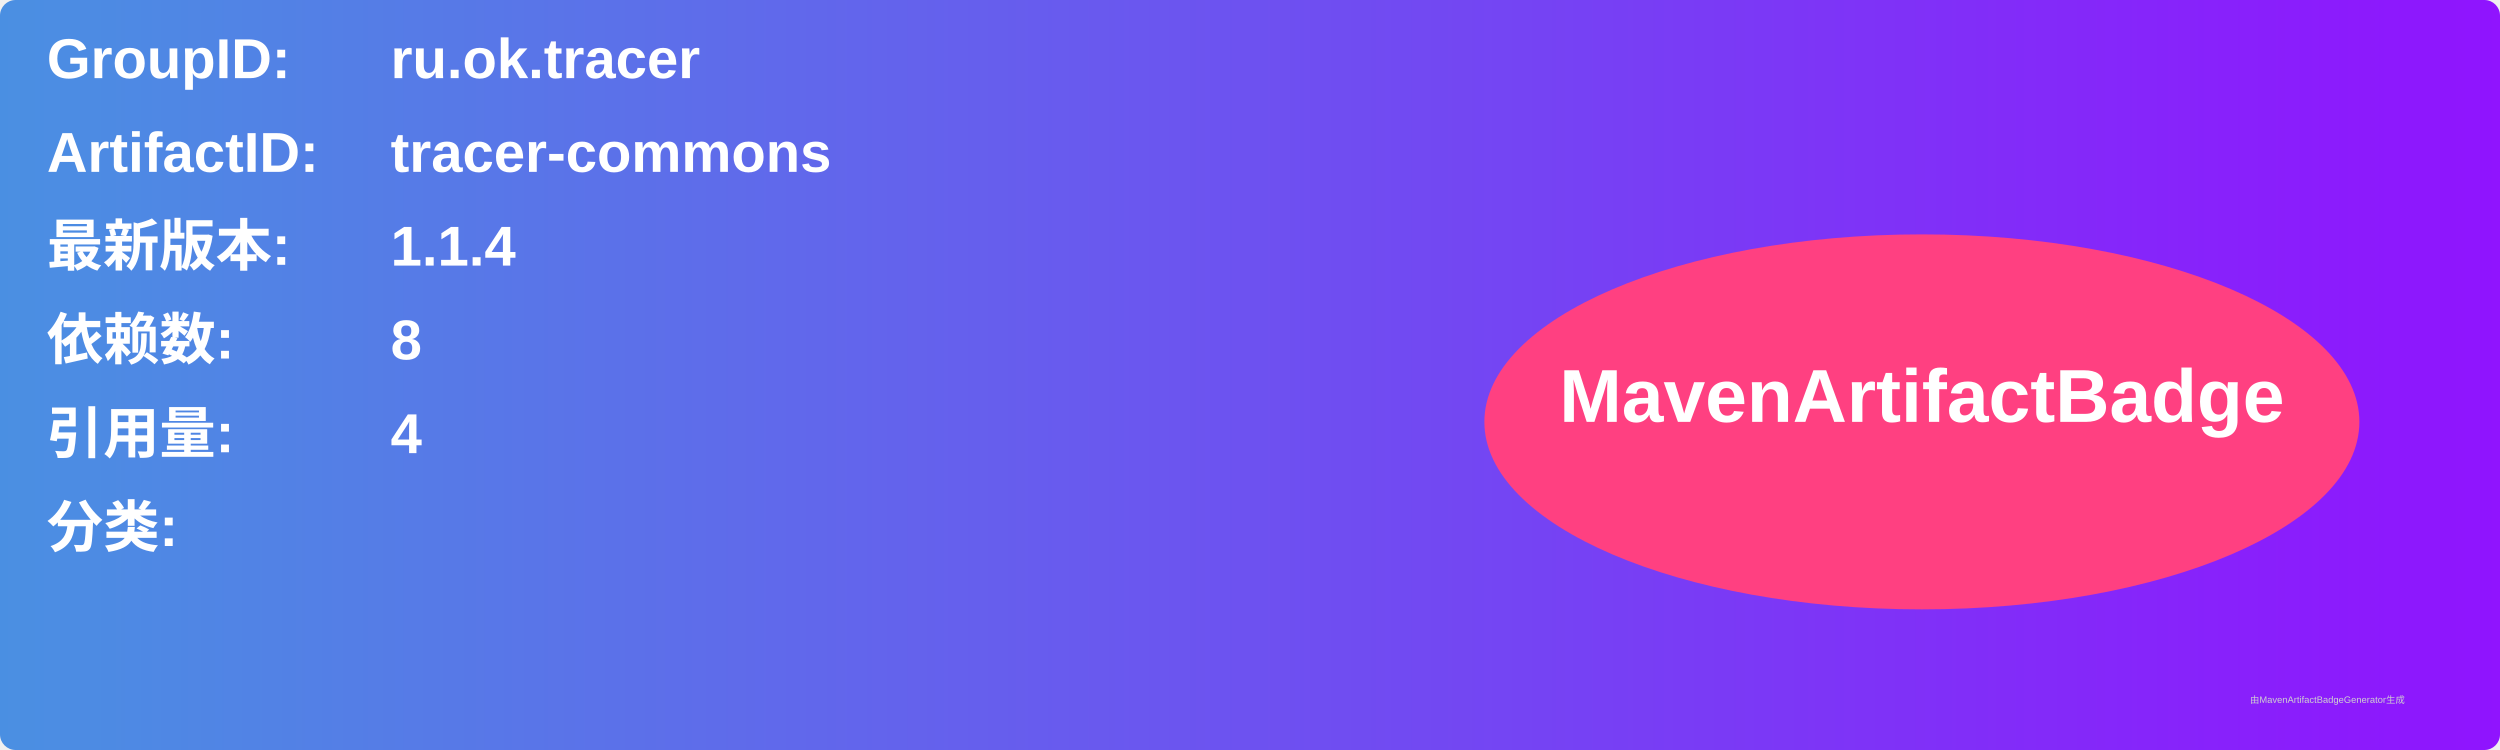
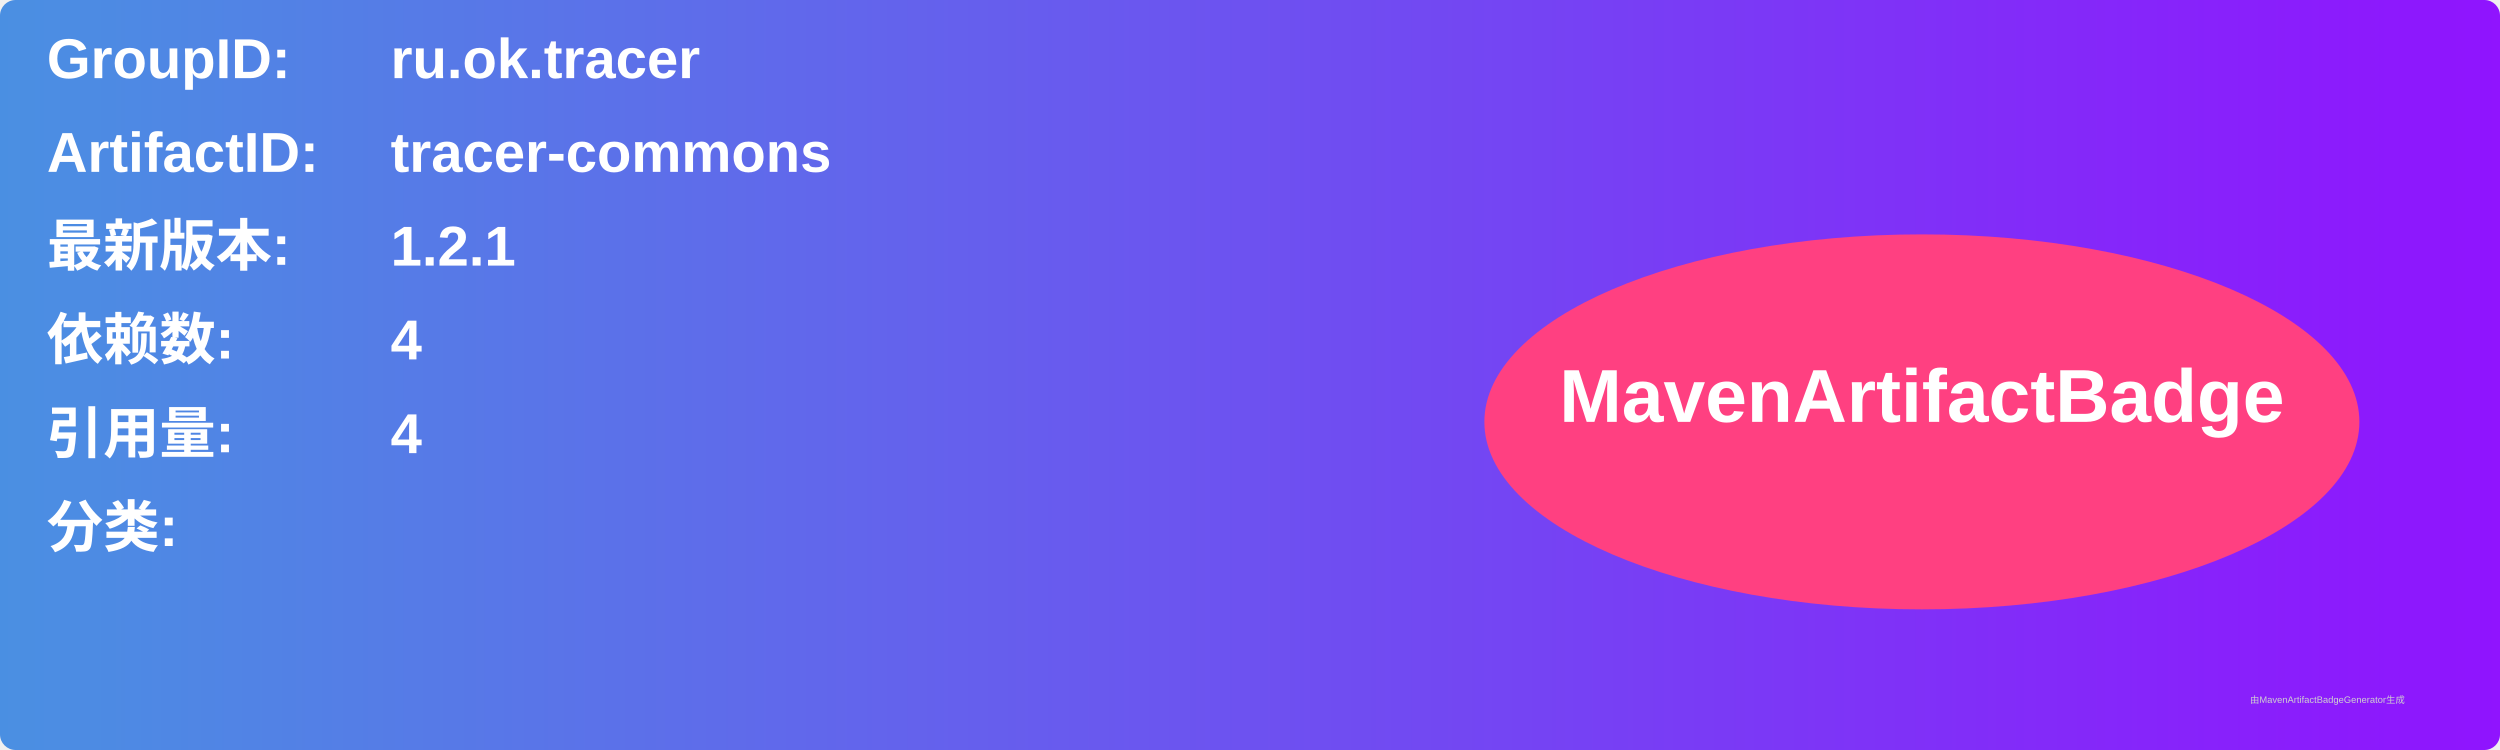
<svg xmlns="http://www.w3.org/2000/svg" width="800" height="240" viewBox="0 0 800 240">
  <linearGradient id="grad" x1="0%" y1="0%" x2="100%" y2="0%">
    <stop offset="0%" stop-color="#4a90e2" />
    <stop offset="100%" stop-color="#9013fe" />
  </linearGradient>
  <rect width="100%" height="100%" rx="5" ry="5" fill="url(#grad)" />
  <g transform="translate(15, 15)">
    <text x="0" y="10" font-family="Arial" font-size="18" fill="white" font-weight="bold" width="260">GroupID:</text>
    <text x="110" y="10" font-family="Arial" font-size="18" fill="white" font-weight="bold" width="460">ru.ok.tracer</text>
    <text x="0" y="40" font-family="Arial" font-size="18" fill="white" font-weight="bold" width="260">ArtifactID:</text>
    <text x="110" y="40" font-family="Arial" font-size="18" fill="white" font-weight="bold" width="460">tracer-commons</text>
    <text x="0" y="70" font-family="Arial" font-size="18" fill="white" font-weight="bold">最新版本:</text>
    <text x="110" y="70" font-family="Arial" font-size="18" fill="white" font-weight="bold">
-       <tspan font-weight="bold">1.1.4</tspan>
+       <tspan font-weight="bold">1.2.1</tspan>
    </text>
    <text x="0" y="100" font-family="Arial" font-size="18" fill="white" font-weight="bold">依赖数: </text>
    <text x="110" y="100" font-family="Arial" font-size="18" fill="white">
-       <tspan font-weight="bold">8</tspan>
+       <tspan font-weight="bold">4</tspan>
    </text>
    <text x="0" y="130" font-family="Arial" font-size="18" fill="white" font-weight="bold">引用量: </text>
    <text x="110" y="130" font-family="Arial" font-size="18" fill="white">
      <tspan font-weight="bold">4</tspan>
    </text>
    <text x="0" y="160" font-family="Arial" font-size="18" fill="white" font-weight="bold">分类:</text>
    <text x="10" y="190" font-family="Arial" font-size="10" fill="white">
      <tspan font-weight="bold" />
    </text>
    <ellipse cx="600" cy="120" rx="140" ry="60" fill="#ff4081" />
    <text x="600" y="120" text-anchor="middle" font-family="Arial" font-size="24" fill="white" font-weight="bold">MavenArtifactBadge</text>
  </g>
  <text x="720" y="225" font-family="Arial" font-size="3" fill="#d0d0d0">由MavenArtifactBadgeGenerator生成</text>
</svg>
